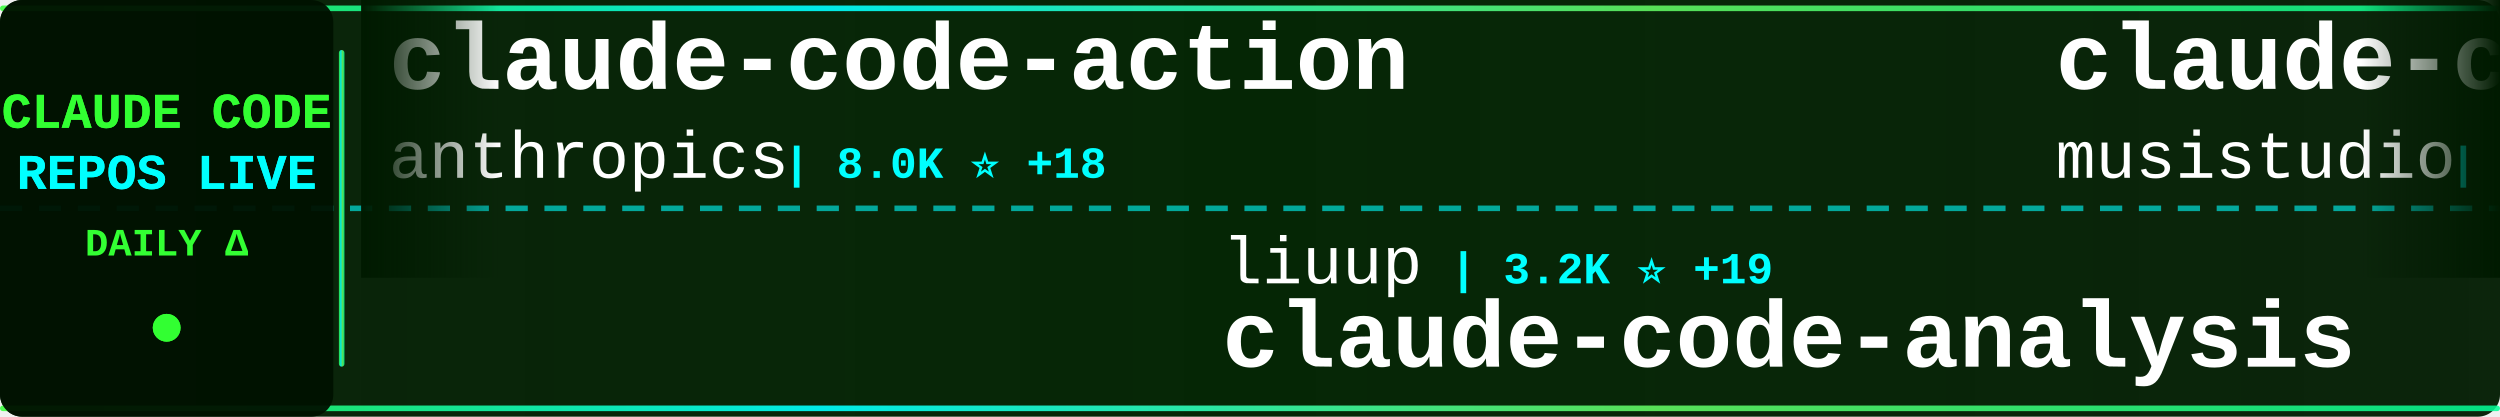
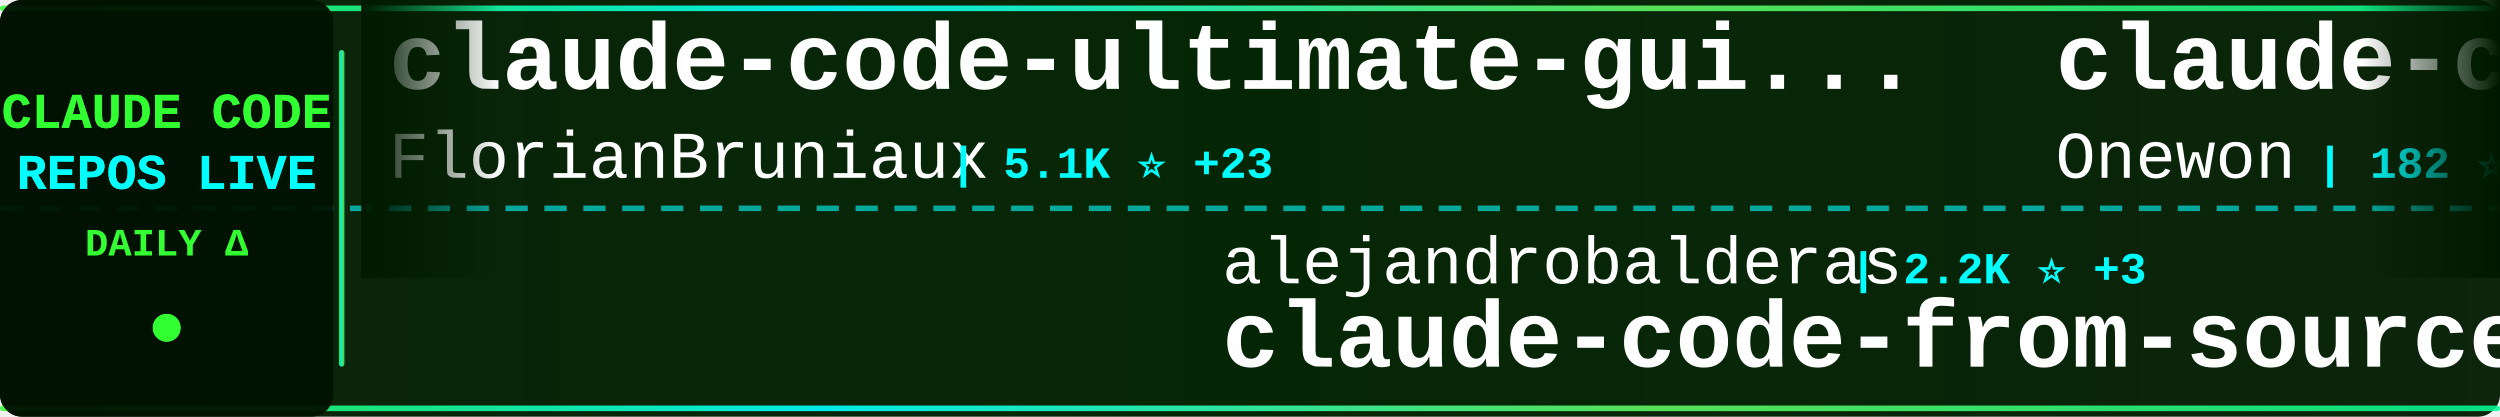
<svg xmlns="http://www.w3.org/2000/svg" width="900" height="150">
  <defs>
    <linearGradient id="tickerBg" x1="0%" y1="0%" x2="100%" y2="0%">
      <stop offset="0%" style="stop-color:#001a00;stop-opacity:0.95" />
      <stop offset="50%" style="stop-color:#002200;stop-opacity:0.98" />
      <stop offset="100%" style="stop-color:#001a00;stop-opacity:0.95" />
    </linearGradient>
    <linearGradient id="borderGrad" x1="0%" y1="0%" x2="100%" y2="0%">
      <stop offset="0%" style="stop-color:#33ff33;stop-opacity:0.85">
        <animate attributeName="stop-opacity" values="0.85;1;0.85" dur="2s" repeatCount="indefinite" />
      </stop>
      <stop offset="33%" style="stop-color:#00ffff;stop-opacity:0.9">
        <animate attributeName="stop-opacity" values="0.9;1;0.9" dur="2.2s" repeatCount="indefinite" />
      </stop>
      <stop offset="66%" style="stop-color:#66ff66;stop-opacity:0.85">
        <animate attributeName="stop-opacity" values="0.85;1;0.85" dur="1.8s" repeatCount="indefinite" />
      </stop>
      <stop offset="100%" style="stop-color:#00ff99;stop-opacity:0.85">
        <animate attributeName="stop-opacity" values="0.85;1;0.85" dur="2s" repeatCount="indefinite" />
      </stop>
    </linearGradient>
    <filter id="textGlow">
      <feGaussianBlur stdDeviation="0.1" result="coloredBlur" />
      <feMerge>
        <feMergeNode in="coloredBlur" />
        <feMergeNode in="SourceGraphic" />
      </feMerge>
    </filter>
    <filter id="metricGlow">
      <feGaussianBlur stdDeviation="0.2" result="coloredBlur" />
      <feMerge>
        <feMergeNode in="coloredBlur" />
        <feMergeNode in="SourceGraphic" />
      </feMerge>
    </filter>
    <linearGradient id="leftFade" x1="0%" y1="0%" x2="100%" y2="0%">
      <stop offset="0%" style="stop-color:#001a00;stop-opacity:1" />
      <stop offset="100%" style="stop-color:#001a00;stop-opacity:0" />
    </linearGradient>
    <linearGradient id="rightFade" x1="0%" y1="0%" x2="100%" y2="0%">
      <stop offset="0%" style="stop-color:#001a00;stop-opacity:0" />
      <stop offset="100%" style="stop-color:#001a00;stop-opacity:1" />
    </linearGradient>
  </defs>
  <rect width="900" height="150" fill="url(#tickerBg)" rx="8" />
  <rect x="0" y="2" width="900" height="2" fill="url(#borderGrad)" rx="1" />
  <rect x="0" y="146" width="900" height="2" fill="url(#borderGrad)" rx="1" />
  <line x1="0" y1="75" x2="900" y2="75" stroke="#00ffff" stroke-width="2" stroke-dasharray="8 6" opacity="0.6" />
  <rect x="0" y="0" width="120" height="150" fill="#001100" opacity="0.95" rx="8" />
  <text x="60" y="46" font-family="'Courier New', monospace" font-size="18" font-weight="bold" fill="#33ff33" text-anchor="middle" filter="url(#textGlow)">
    CLAUDE CODE
  </text>
  <text x="60" y="68" font-family="'Courier New', monospace" font-size="18" font-weight="bold" fill="#00ffff" text-anchor="middle" filter="url(#textGlow)">
    REPOS LIVE
  </text>
  <text x="60" y="92" font-family="'Courier New', monospace" font-size="14" font-weight="bold" fill="#33ff33" text-anchor="middle">
    DAILY Δ
  </text>
  <circle cx="60" cy="118" r="5" fill="#33ff33" filter="url(#metricGlow)">
    <animate attributeName="r" values="4;6;4" dur="1.5s" repeatCount="indefinite" />
    <animate attributeName="opacity" values="0.6;1;0.6" dur="1.5s" repeatCount="indefinite" />
  </circle>
  <rect x="122" y="18" width="2" height="114" fill="url(#borderGrad)" rx="1" />
  <clipPath id="tickerClip">
    <rect x="130" y="0" width="770" height="150" />
  </clipPath>
  <g clip-path="url(#tickerClip)">
    <g id="tickerItems">
      <animateTransform attributeName="transform" attributeType="XML" type="translate" from="0 0" to="-3000 0" dur="54s" repeatCount="indefinite" />
      <g transform="translate(0, 0)">
-         <text x="140" y="32" font-family="'Courier New', monospace" font-size="34" font-weight="bold" fill="#ffffff">claude-code-action</text>
-         <text x="140" y="64" font-family="'Courier New', monospace" font-size="24" font-weight="normal" fill="#ffffff" opacity="1.0">anthropics</text>
-         <text x="282" y="64" font-family="'Courier New', monospace" font-size="16" font-weight="bold" fill="#00ffff"> | 8.0K ⭐ +18</text>
+         <text x="140" y="32" font-family="'Courier New', monospace" font-size="34" font-weight="bold" fill="#ffffff">claude-code-ultimate-gui...</text>
+         <text x="140" y="64" font-family="'Courier New', monospace" font-size="24" font-weight="normal" fill="#ffffff" opacity="1.0">FlorianBruniaux</text>
+         <text x="342" y="64" font-family="'Courier New', monospace" font-size="16" font-weight="bold" fill="#00ffff"> | 5.1K ⭐ +23</text>
      </g>
      <g transform="translate(300, 0)">
-         <text x="140" y="102" font-family="'Courier New', monospace" font-size="24" font-weight="normal" fill="#ffffff" opacity="1.0">liuup</text>
-         <text x="222" y="102" font-family="'Courier New', monospace" font-size="16" font-weight="bold" fill="#00ffff"> | 3.2K ⭐ +19</text>
-         <text x="140" y="132" font-family="'Courier New', monospace" font-size="34" font-weight="bold" fill="#ffffff">claude-code-analysis</text>
+         <text x="140" y="102" font-family="'Courier New', monospace" font-size="24" font-weight="normal" fill="#ffffff" opacity="1.0">alejandrobalderas</text>
+         <text x="366" y="102" font-family="'Courier New', monospace" font-size="16" font-weight="bold" fill="#00ffff"> | 2.2K ⭐ +3</text>
+         <text x="140" y="132" font-family="'Courier New', monospace" font-size="34" font-weight="bold" fill="#ffffff">claude-code-from-source</text>
      </g>
      <g transform="translate(600, 0)">
-         <text x="140" y="32" font-family="'Courier New', monospace" font-size="34" font-weight="bold" fill="#ffffff">claude-code-router</text>
-         <text x="140" y="64" font-family="'Courier New', monospace" font-size="24" font-weight="normal" fill="#ffffff" opacity="1.0">musistudio</text>
-         <text x="282" y="64" font-family="'Courier New', monospace" font-size="16" font-weight="bold" fill="#00ffff"> | 35.0K ⭐ +26</text>
+         <text x="140" y="32" font-family="'Courier New', monospace" font-size="34" font-weight="bold" fill="#ffffff">claude-code</text>
+         <text x="140" y="64" font-family="'Courier New', monospace" font-size="24" font-weight="normal" fill="#ffffff" opacity="1.0">Onewon</text>
+         <text x="234" y="64" font-family="'Courier New', monospace" font-size="16" font-weight="bold" fill="#00ffff"> | 182 ⭐</text>
      </g>
      <g transform="translate(900, 0)">
-         <text x="140" y="102" font-family="'Courier New', monospace" font-size="24" font-weight="normal" fill="#ffffff" opacity="1.0">xorespesp</text>
-         <text x="270" y="102" font-family="'Courier New', monospace" font-size="16" font-weight="bold" fill="#00ffff"> | 227 ⭐</text>
+         <text x="140" y="102" font-family="'Courier New', monospace" font-size="24" font-weight="normal" fill="#ffffff" opacity="1.0">OneRedOak</text>
+         <text x="270" y="102" font-family="'Courier New', monospace" font-size="16" font-weight="bold" fill="#00ffff"> | 3.8K ⭐</text>
+         <text x="140" y="132" font-family="'Courier New', monospace" font-size="34" font-weight="bold" fill="#ffffff">claude-code-workflows</text>
+       </g>
+       <g transform="translate(1200, 0)">
+         <text x="140" y="32" font-family="'Courier New', monospace" font-size="34" font-weight="bold" fill="#ffffff">ralph-claude-code</text>
+         <text x="140" y="64" font-family="'Courier New', monospace" font-size="24" font-weight="normal" fill="#ffffff" opacity="1.0">frankbria</text>
+         <text x="270" y="64" font-family="'Courier New', monospace" font-size="16" font-weight="bold" fill="#00ffff"> | 9.3K ⭐ +14</text>
+       </g>
+       <g transform="translate(1500, 0)">
+         <text x="140" y="102" font-family="'Courier New', monospace" font-size="24" font-weight="normal" fill="#ffffff" opacity="1.0">anthropics</text>
+         <text x="282" y="102" font-family="'Courier New', monospace" font-size="16" font-weight="bold" fill="#00ffff"> | 8.0K ⭐ +22</text>
+         <text x="140" y="132" font-family="'Courier New', monospace" font-size="34" font-weight="bold" fill="#ffffff">claude-code-action</text>
+       </g>
+       <g transform="translate(1800, 0)">
+         <text x="140" y="32" font-family="'Courier New', monospace" font-size="34" font-weight="bold" fill="#ffffff">claude-code-showcase</text>
+         <text x="140" y="64" font-family="'Courier New', monospace" font-size="24" font-weight="normal" fill="#ffffff" opacity="1.0">ChrisWiles</text>
+         <text x="282" y="64" font-family="'Courier New', monospace" font-size="16" font-weight="bold" fill="#00ffff"> | 6.0K ⭐ +6</text>
+       </g>
+       <g transform="translate(2100, 0)">
+         <text x="140" y="102" font-family="'Courier New', monospace" font-size="24" font-weight="normal" fill="#ffffff" opacity="1.0">AprilNEA</text>
+         <text x="258" y="102" font-family="'Courier New', monospace" font-size="16" font-weight="bold" fill="#00ffff"> | 387 ⭐</text>
+         <text x="140" y="132" font-family="'Courier New', monospace" font-size="34" font-weight="bold" fill="#ffffff">claude-code-source</text>
+       </g>
+       <g transform="translate(2400, 0)">
+         <text x="140" y="32" font-family="'Courier New', monospace" font-size="34" font-weight="bold" fill="#ffffff">claude-code</text>
+         <text x="140" y="64" font-family="'Courier New', monospace" font-size="24" font-weight="normal" fill="#ffffff" opacity="1.0">T-Lab-CUHKSZ</text>
+         <text x="306" y="64" font-family="'Courier New', monospace" font-size="16" font-weight="bold" fill="#00ffff"> | 319 ⭐ +1</text>
+       </g>
+       <g transform="translate(2700, 0)">
+         <text x="140" y="102" font-family="'Courier New', monospace" font-size="24" font-weight="normal" fill="#ffffff" opacity="1.0">tanbiralam</text>
+         <text x="282" y="102" font-family="'Courier New', monospace" font-size="16" font-weight="bold" fill="#00ffff"> | 1.9K ⭐ +9</text>
        <text x="140" y="132" font-family="'Courier New', monospace" font-size="34" font-weight="bold" fill="#ffffff">claude-code</text>
      </g>
-       <g transform="translate(1200, 0)">
-         <text x="140" y="32" font-family="'Courier New', monospace" font-size="34" font-weight="bold" fill="#ffffff">claude-code-source</text>
-         <text x="140" y="64" font-family="'Courier New', monospace" font-size="24" font-weight="normal" fill="#ffffff" opacity="1.0">hangsman</text>
-         <text x="258" y="64" font-family="'Courier New', monospace" font-size="16" font-weight="bold" fill="#00ffff"> | 786 ⭐ +1</text>
-       </g>
-       <g transform="translate(1500, 0)">
-         <text x="140" y="102" font-family="'Courier New', monospace" font-size="24" font-weight="normal" fill="#ffffff" opacity="1.0">affaan-m</text>
-         <text x="258" y="102" font-family="'Courier New', monospace" font-size="16" font-weight="bold" fill="#00ffff"> | 216.4K ⭐ +697</text>
-         <text x="140" y="132" font-family="'Courier New', monospace" font-size="34" font-weight="bold" fill="#ffffff">ECC</text>
-       </g>
-       <g transform="translate(1800, 0)">
-         <text x="140" y="32" font-family="'Courier New', monospace" font-size="34" font-weight="bold" fill="#ffffff">claude-code-infrastructu...</text>
-         <text x="140" y="64" font-family="'Courier New', monospace" font-size="24" font-weight="normal" fill="#ffffff" opacity="1.0">diet103</text>
-         <text x="246" y="64" font-family="'Courier New', monospace" font-size="16" font-weight="bold" fill="#00ffff"> | 9.7K ⭐ +2</text>
-       </g>
-       <g transform="translate(2100, 0)">
-         <text x="140" y="102" font-family="'Courier New', monospace" font-size="24" font-weight="normal" fill="#ffffff" opacity="1.0">anthropics</text>
-         <text x="282" y="102" font-family="'Courier New', monospace" font-size="16" font-weight="bold" fill="#00ffff"> | 151.4K ⭐ +508</text>
-         <text x="140" y="132" font-family="'Courier New', monospace" font-size="34" font-weight="bold" fill="#ffffff">skills</text>
-       </g>
-       <g transform="translate(2400, 0)">
-         <text x="140" y="32" font-family="'Courier New', monospace" font-size="34" font-weight="bold" fill="#ffffff">ClaudeCode</text>
-         <text x="140" y="64" font-family="'Courier New', monospace" font-size="24" font-weight="normal" fill="#ffffff" opacity="1.0">guanshan</text>
-         <text x="258" y="64" font-family="'Courier New', monospace" font-size="16" font-weight="bold" fill="#00ffff"> | 60 ⭐</text>
-       </g>
-       <g transform="translate(2700, 0)">
-         <text x="140" y="102" font-family="'Courier New', monospace" font-size="24" font-weight="normal" fill="#ffffff" opacity="1.0">AICoderTudou</text>
-         <text x="306" y="102" font-family="'Courier New', monospace" font-size="16" font-weight="bold" fill="#00ffff"> | 500 ⭐</text>
-         <text x="140" y="132" font-family="'Courier New', monospace" font-size="34" font-weight="bold" fill="#ffffff">claude-code-tudou</text>
-       </g>
      <g transform="translate(3000, 0)">
-         <text x="140" y="32" font-family="'Courier New', monospace" font-size="34" font-weight="bold" fill="#ffffff">claude-code-action</text>
-         <text x="140" y="64" font-family="'Courier New', monospace" font-size="24" font-weight="normal" fill="#ffffff" opacity="1.0">anthropics</text>
-         <text x="282" y="64" font-family="'Courier New', monospace" font-size="16" font-weight="bold" fill="#00ffff"> | 8.0K ⭐ +18</text>
+         <text x="140" y="32" font-family="'Courier New', monospace" font-size="34" font-weight="bold" fill="#ffffff">claude-code-ultimate-gui...</text>
+         <text x="140" y="64" font-family="'Courier New', monospace" font-size="24" font-weight="normal" fill="#ffffff" opacity="1.0">FlorianBruniaux</text>
+         <text x="342" y="64" font-family="'Courier New', monospace" font-size="16" font-weight="bold" fill="#00ffff"> | 5.1K ⭐ +23</text>
      </g>
      <g transform="translate(3300, 0)">
-         <text x="140" y="102" font-family="'Courier New', monospace" font-size="24" font-weight="normal" fill="#ffffff" opacity="1.0">liuup</text>
-         <text x="222" y="102" font-family="'Courier New', monospace" font-size="16" font-weight="bold" fill="#00ffff"> | 3.2K ⭐ +19</text>
-         <text x="140" y="132" font-family="'Courier New', monospace" font-size="34" font-weight="bold" fill="#ffffff">claude-code-analysis</text>
+         <text x="140" y="102" font-family="'Courier New', monospace" font-size="24" font-weight="normal" fill="#ffffff" opacity="1.0">alejandrobalderas</text>
+         <text x="366" y="102" font-family="'Courier New', monospace" font-size="16" font-weight="bold" fill="#00ffff"> | 2.2K ⭐ +3</text>
+         <text x="140" y="132" font-family="'Courier New', monospace" font-size="34" font-weight="bold" fill="#ffffff">claude-code-from-source</text>
      </g>
      <g transform="translate(3600, 0)">
-         <text x="140" y="32" font-family="'Courier New', monospace" font-size="34" font-weight="bold" fill="#ffffff">claude-code-router</text>
-         <text x="140" y="64" font-family="'Courier New', monospace" font-size="24" font-weight="normal" fill="#ffffff" opacity="1.0">musistudio</text>
-         <text x="282" y="64" font-family="'Courier New', monospace" font-size="16" font-weight="bold" fill="#00ffff"> | 35.0K ⭐ +26</text>
+         <text x="140" y="32" font-family="'Courier New', monospace" font-size="34" font-weight="bold" fill="#ffffff">claude-code</text>
+         <text x="140" y="64" font-family="'Courier New', monospace" font-size="24" font-weight="normal" fill="#ffffff" opacity="1.0">Onewon</text>
+         <text x="234" y="64" font-family="'Courier New', monospace" font-size="16" font-weight="bold" fill="#00ffff"> | 182 ⭐</text>
      </g>
      <g transform="translate(3900, 0)">
-         <text x="140" y="102" font-family="'Courier New', monospace" font-size="24" font-weight="normal" fill="#ffffff" opacity="1.0">xorespesp</text>
-         <text x="270" y="102" font-family="'Courier New', monospace" font-size="16" font-weight="bold" fill="#00ffff"> | 227 ⭐</text>
-         <text x="140" y="132" font-family="'Courier New', monospace" font-size="34" font-weight="bold" fill="#ffffff">claude-code</text>
+         <text x="140" y="102" font-family="'Courier New', monospace" font-size="24" font-weight="normal" fill="#ffffff" opacity="1.0">OneRedOak</text>
+         <text x="270" y="102" font-family="'Courier New', monospace" font-size="16" font-weight="bold" fill="#00ffff"> | 3.8K ⭐</text>
+         <text x="140" y="132" font-family="'Courier New', monospace" font-size="34" font-weight="bold" fill="#ffffff">claude-code-workflows</text>
      </g>
    </g>
  </g>
  <rect x="130" y="0" width="50" height="100" fill="url(#leftFade)" />
  <rect x="850" y="0" width="50" height="100" fill="url(#rightFade)" />
</svg>
